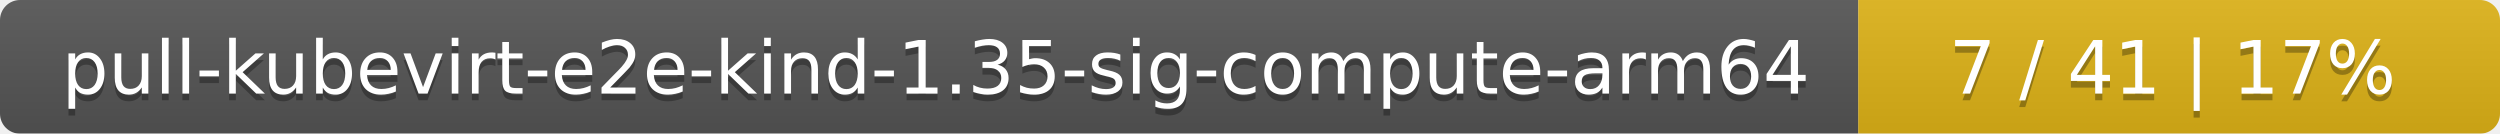
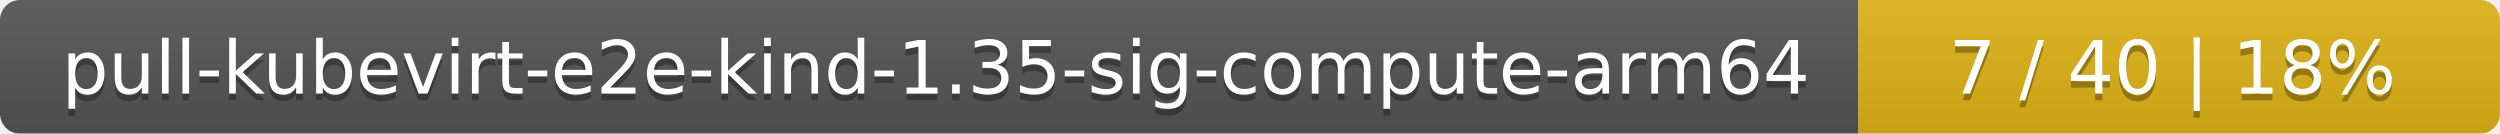
<svg xmlns="http://www.w3.org/2000/svg" width="374" height="20">
  <linearGradient id="smooth" x2="0" y2="100%">
    <stop offset="0" stop-color="#bbb" stop-opacity=".1" />
    <stop offset="1" stop-opacity=".1" />
  </linearGradient>
  <mask id="round">
    <rect width="374" height="20" rx="3" fill="#fff" />
  </mask>
  <g mask="url(#round)">
    <rect width="278" height="20" fill="#555" />
    <rect x="278" width="96" height="20" fill="#dfb317" />
    <rect width="374" height="20" fill="url(#smooth)" />
  </g>
  <g fill="#fff" text-anchor="middle" font-family="DejaVu Sans,Verdana,Geneva,sans-serif" font-size="11">
    <text x="140" y="15" fill="#010101" fill-opacity=".3">pull-kubevirt-e2e-kind-1.35-sig-compute-arm64</text>
    <text x="140" y="14">pull-kubevirt-e2e-kind-1.35-sig-compute-arm64</text>
-     <text x="325" y="15" fill="#010101" fill-opacity=".3">7 / 41    |    17%</text>
-     <text x="325" y="14">7 / 41    |    17%</text>
+     <text x="325" y="15" fill="#010101" fill-opacity=".3">7 / 40    |    18%</text>
+     <text x="325" y="14">7 / 40    |    18%</text>
  </g>
</svg>
